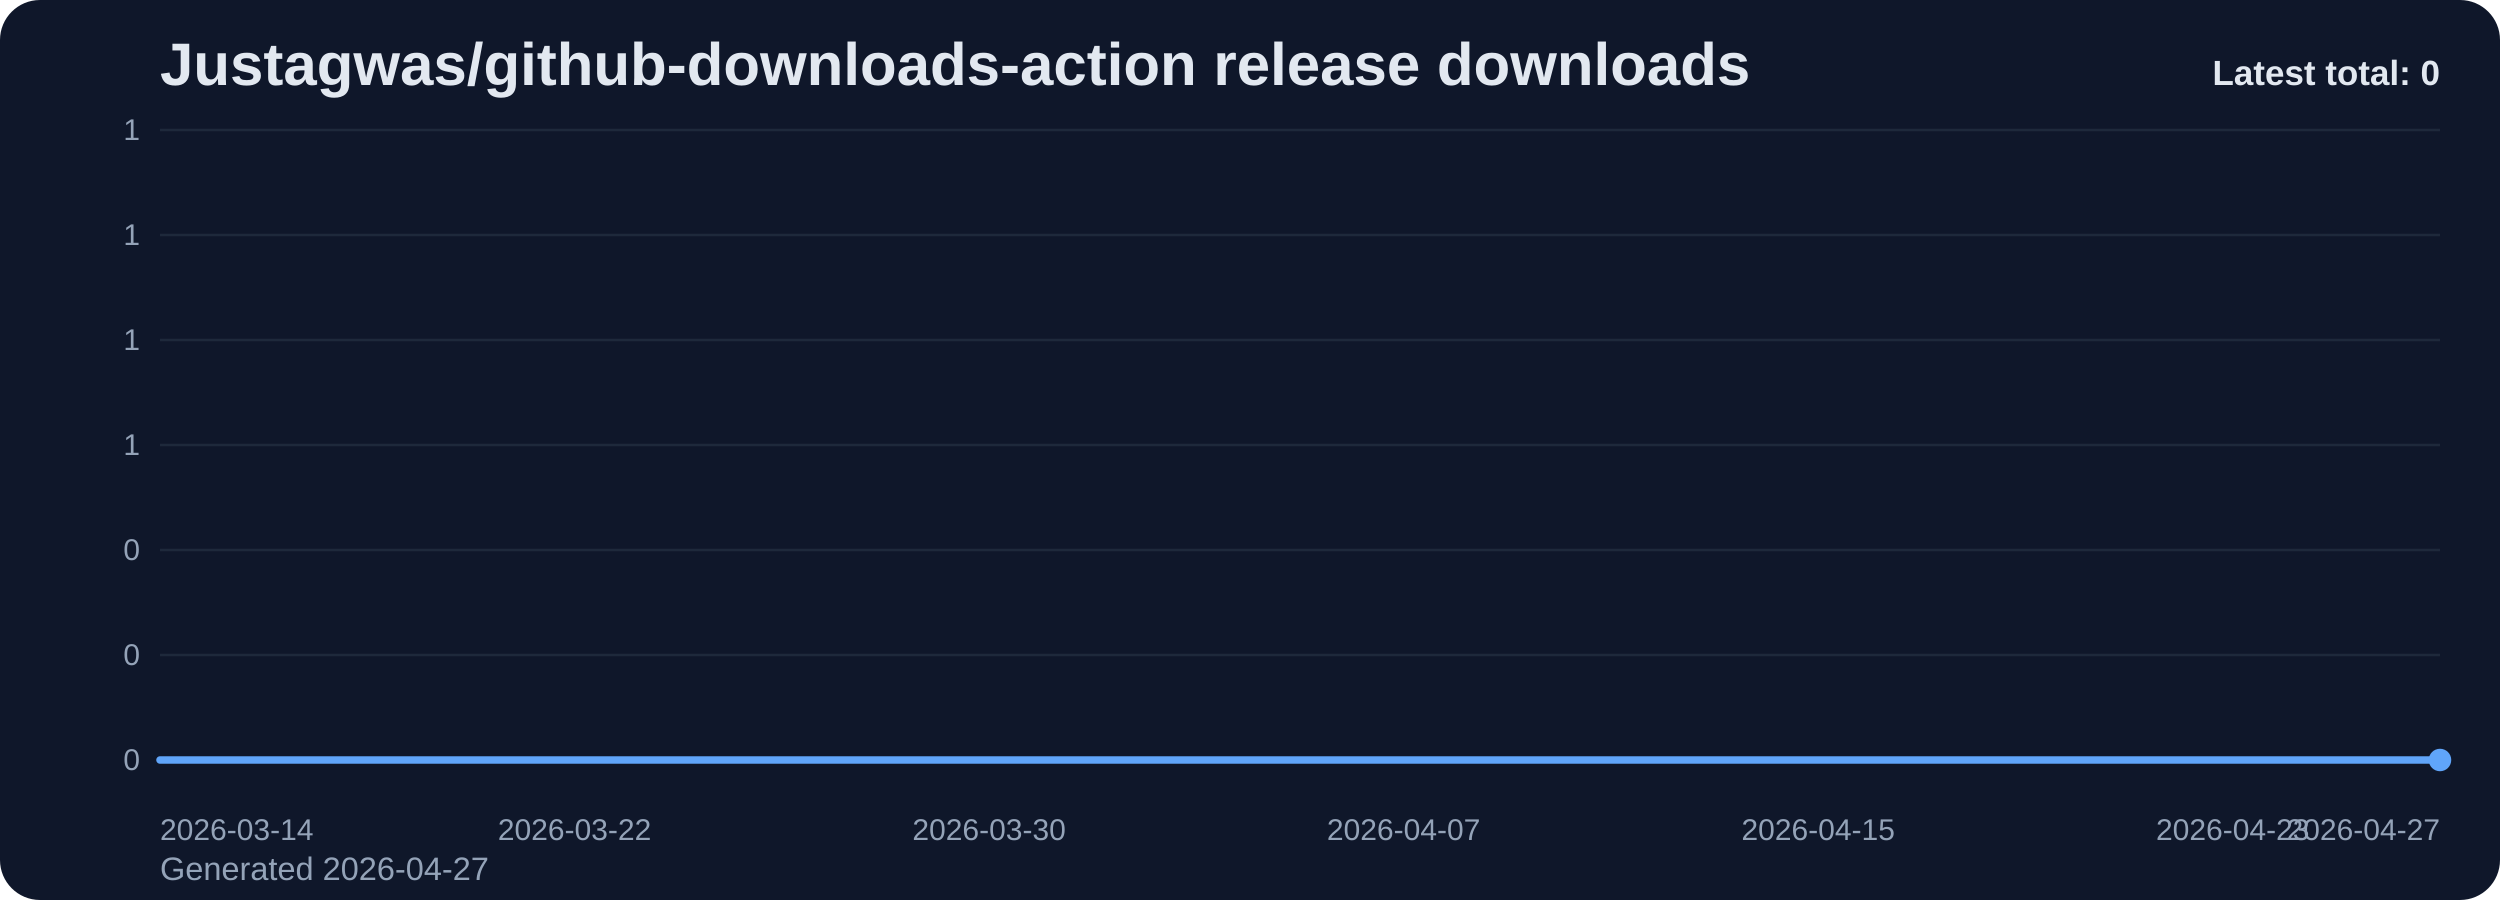
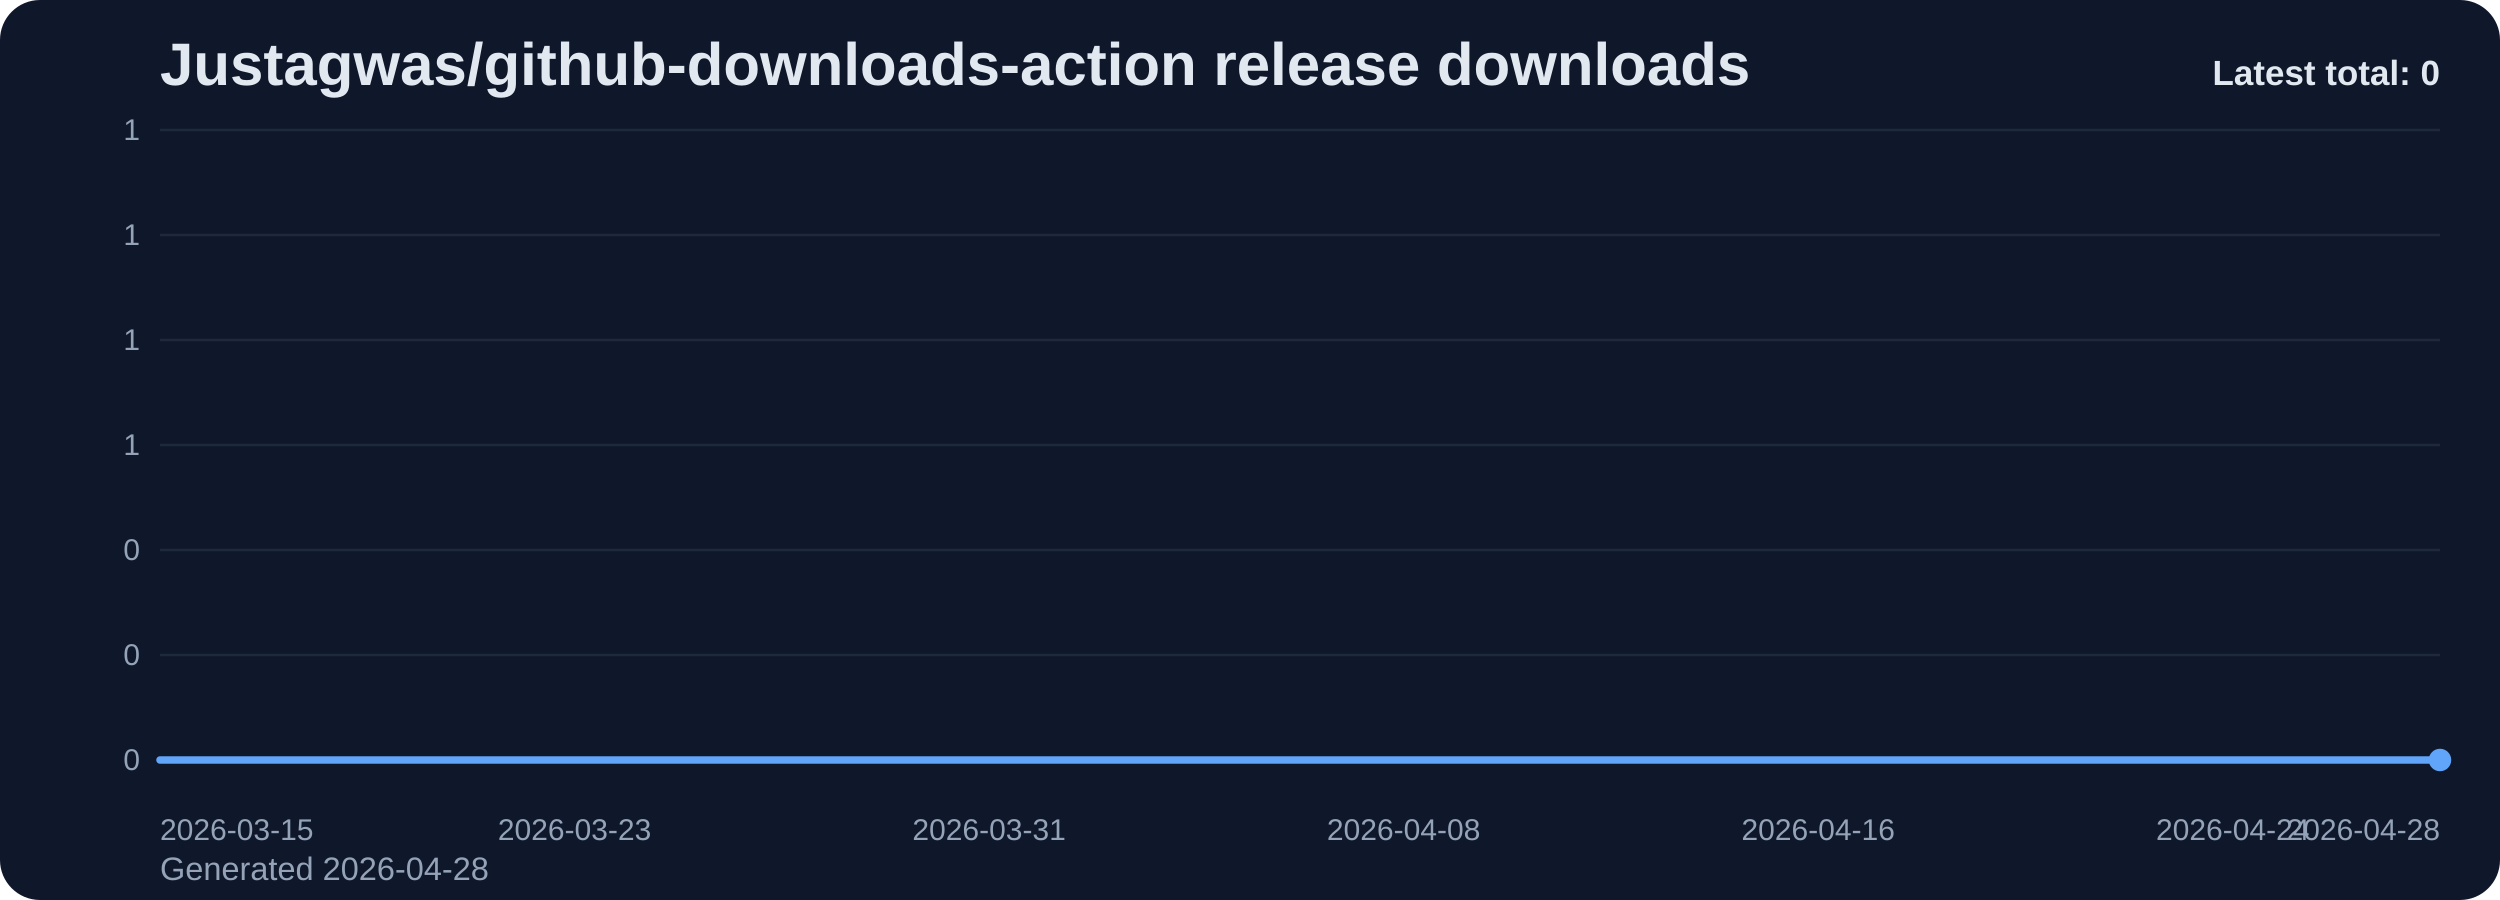
<svg xmlns="http://www.w3.org/2000/svg" viewBox="0 0 1000 360" role="img" aria-label="Justagwas/github-downloads-action release downloads chart">
  <defs>
    <linearGradient id="fill-total-trend-slate" x1="0" y1="0" x2="0" y2="1">
      <stop offset="0%" stop-color="#60a5fa" stop-opacity="0.32" />
      <stop offset="100%" stop-color="#60a5fa" stop-opacity="0.05" />
    </linearGradient>
    <style>
      .bg { fill: #0f172a; }
      .title { font: 700 24px Arial, sans-serif; fill: #e2e8f0; }
      .sub { font: 400 13px Arial, sans-serif; fill: #94a3b8; }
      .grid { stroke: #1e293b; stroke-width: 1; }
      .axis { font: 400 12px Arial, sans-serif; fill: #94a3b8; }
      .line { fill: none; stroke: #60a5fa; stroke-width: 3; stroke-linecap: round; stroke-linejoin: round; }
      .dot { fill: #60a5fa; }
      .value { font: 600 11px Arial, sans-serif; fill: #cbd5e1; }
      .latest { font: 700 14px Arial, sans-serif; fill: #e2e8f0; }
    </style>
  </defs>
  <rect class="bg" x="0" y="0" width="1000" height="360" rx="16" />
  <text class="title" x="64" y="34">Justagwas/github-downloads-action release downloads</text>
-   <text class="sub" x="64" y="352">Generated 2026-04-27</text>
+   <text class="sub" x="64" y="352">Generated 2026-04-28</text>
  <line x1="64" y1="52.00" x2="976" y2="52.00" class="grid" />
  <text x="56" y="56.00" text-anchor="end" class="axis">1</text>
  <line x1="64" y1="94.00" x2="976" y2="94.00" class="grid" />
  <text x="56" y="98.00" text-anchor="end" class="axis">1</text>
  <line x1="64" y1="136.00" x2="976" y2="136.00" class="grid" />
  <text x="56" y="140.00" text-anchor="end" class="axis">1</text>
  <line x1="64" y1="178.00" x2="976" y2="178.00" class="grid" />
  <text x="56" y="182.00" text-anchor="end" class="axis">1</text>
  <line x1="64" y1="220.00" x2="976" y2="220.00" class="grid" />
  <text x="56" y="224.00" text-anchor="end" class="axis">0</text>
  <line x1="64" y1="262.00" x2="976" y2="262.00" class="grid" />
  <text x="56" y="266.00" text-anchor="end" class="axis">0</text>
  <line x1="64" y1="304.00" x2="976" y2="304.00" class="grid" />
  <text x="56" y="308.00" text-anchor="end" class="axis">0</text>
  <path d="M 64.00 304 L 64.00 304.00 L 84.73 304.00 L 105.45 304.00 L 126.18 304.00 L 146.91 304.00 L 167.64 304.00 L 188.36 304.00 L 209.09 304.00 L 229.82 304.00 L 250.55 304.00 L 271.27 304.00 L 292.00 304.00 L 312.73 304.00 L 333.45 304.00 L 354.18 304.00 L 374.91 304.00 L 395.64 304.00 L 416.36 304.00 L 437.09 304.00 L 457.82 304.00 L 478.55 304.00 L 499.27 304.00 L 520.00 304.00 L 540.73 304.00 L 561.45 304.00 L 582.18 304.00 L 602.91 304.00 L 623.64 304.00 L 644.36 304.00 L 665.09 304.00 L 685.82 304.00 L 706.55 304.00 L 727.27 304.00 L 748.00 304.00 L 768.73 304.00 L 789.45 304.00 L 810.18 304.00 L 830.91 304.00 L 851.64 304.00 L 872.36 304.00 L 893.09 304.00 L 913.82 304.00 L 934.55 304.00 L 955.27 304.00 L 976.00 304.00 L 976.00 304 Z" fill="url(#fill-total-trend-slate)" />
  <polyline class="line" points="64.00,304.00 84.73,304.00 105.45,304.00 126.18,304.00 146.91,304.00 167.64,304.00 188.36,304.00 209.09,304.00 229.82,304.00 250.55,304.00 271.27,304.00 292.00,304.00 312.73,304.00 333.45,304.00 354.18,304.00 374.91,304.00 395.64,304.00 416.36,304.00 437.09,304.00 457.82,304.00 478.55,304.00 499.27,304.00 520.00,304.00 540.73,304.00 561.45,304.00 582.18,304.00 602.91,304.00 623.64,304.00 644.36,304.00 665.09,304.00 685.82,304.00 706.55,304.00 727.27,304.00 748.00,304.00 768.73,304.00 789.45,304.00 810.18,304.00 830.91,304.00 851.64,304.00 872.36,304.00 893.09,304.00 913.82,304.00 934.55,304.00 955.27,304.00 976.00,304.00" />
  <circle class="dot" cx="976.00" cy="304.00" r="4.5" />
-   <text class="axis" x="64.00" y="336" text-anchor="start">2026-03-14</text>
-   <text class="axis" x="229.82" y="336" text-anchor="middle">2026-03-22</text>
-   <text class="axis" x="395.64" y="336" text-anchor="middle">2026-03-30</text>
-   <text class="axis" x="561.45" y="336" text-anchor="middle">2026-04-07</text>
-   <text class="axis" x="727.27" y="336" text-anchor="middle">2026-04-15</text>
-   <text class="axis" x="893.09" y="336" text-anchor="middle">2026-04-23</text>
-   <text class="axis" x="976.00" y="336" text-anchor="end">2026-04-27</text>
+   <text class="axis" x="64.00" y="336" text-anchor="start">2026-03-15</text>
+   <text class="axis" x="229.82" y="336" text-anchor="middle">2026-03-23</text>
+   <text class="axis" x="395.64" y="336" text-anchor="middle">2026-03-31</text>
+   <text class="axis" x="561.45" y="336" text-anchor="middle">2026-04-08</text>
+   <text class="axis" x="727.27" y="336" text-anchor="middle">2026-04-16</text>
+   <text class="axis" x="893.09" y="336" text-anchor="middle">2026-04-24</text>
+   <text class="axis" x="976.00" y="336" text-anchor="end">2026-04-28</text>
  <text class="latest" x="976" y="34" text-anchor="end">Latest total: 0</text>
</svg>
